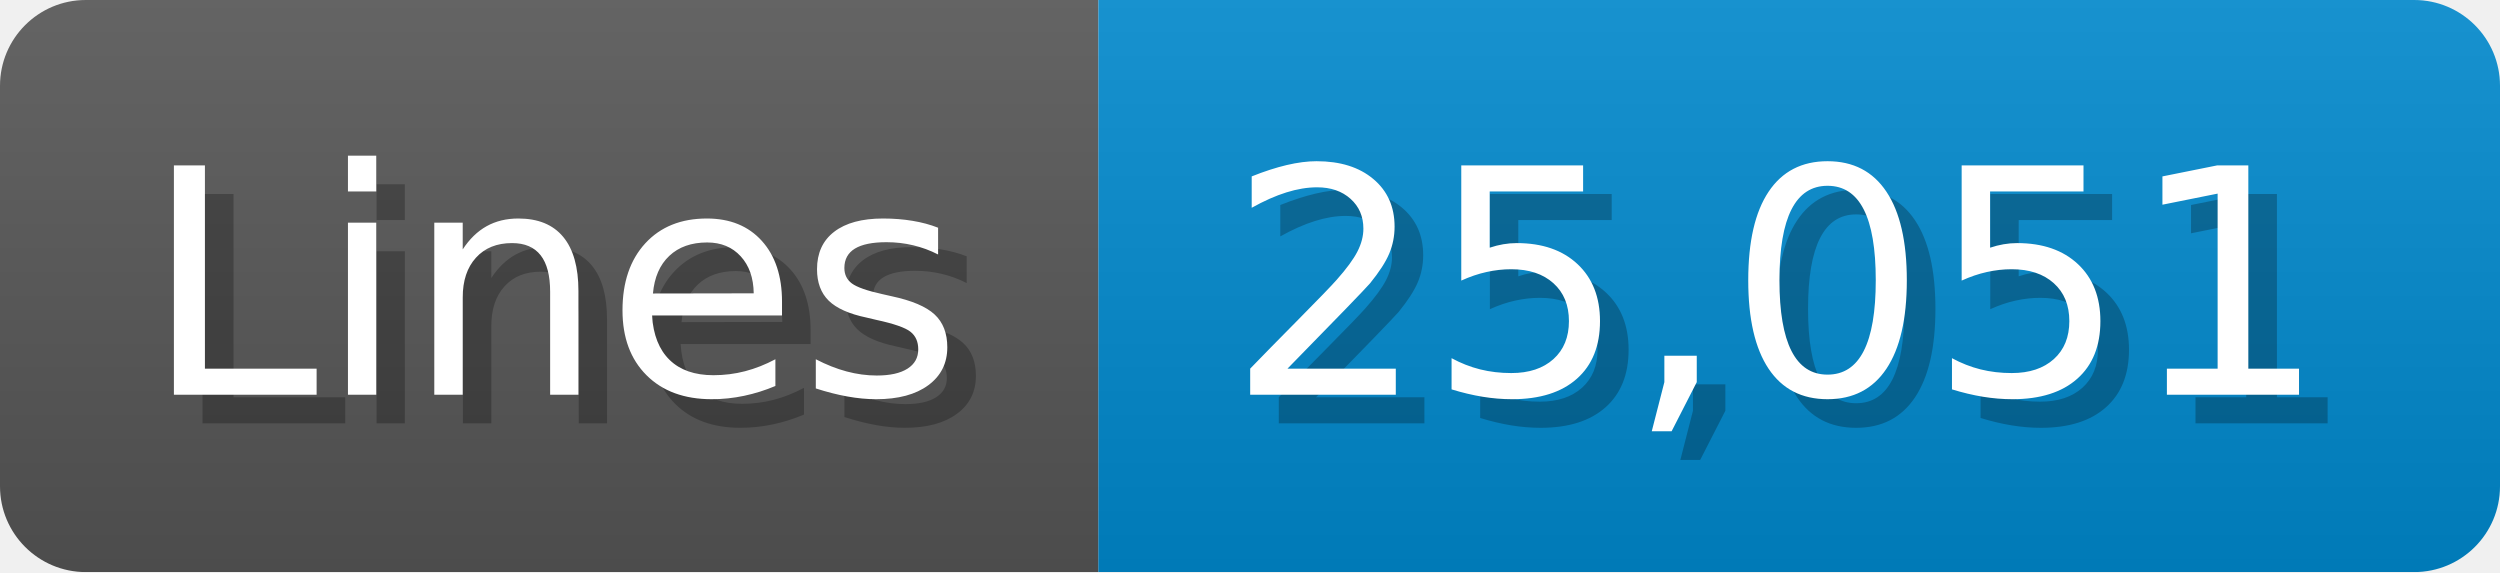
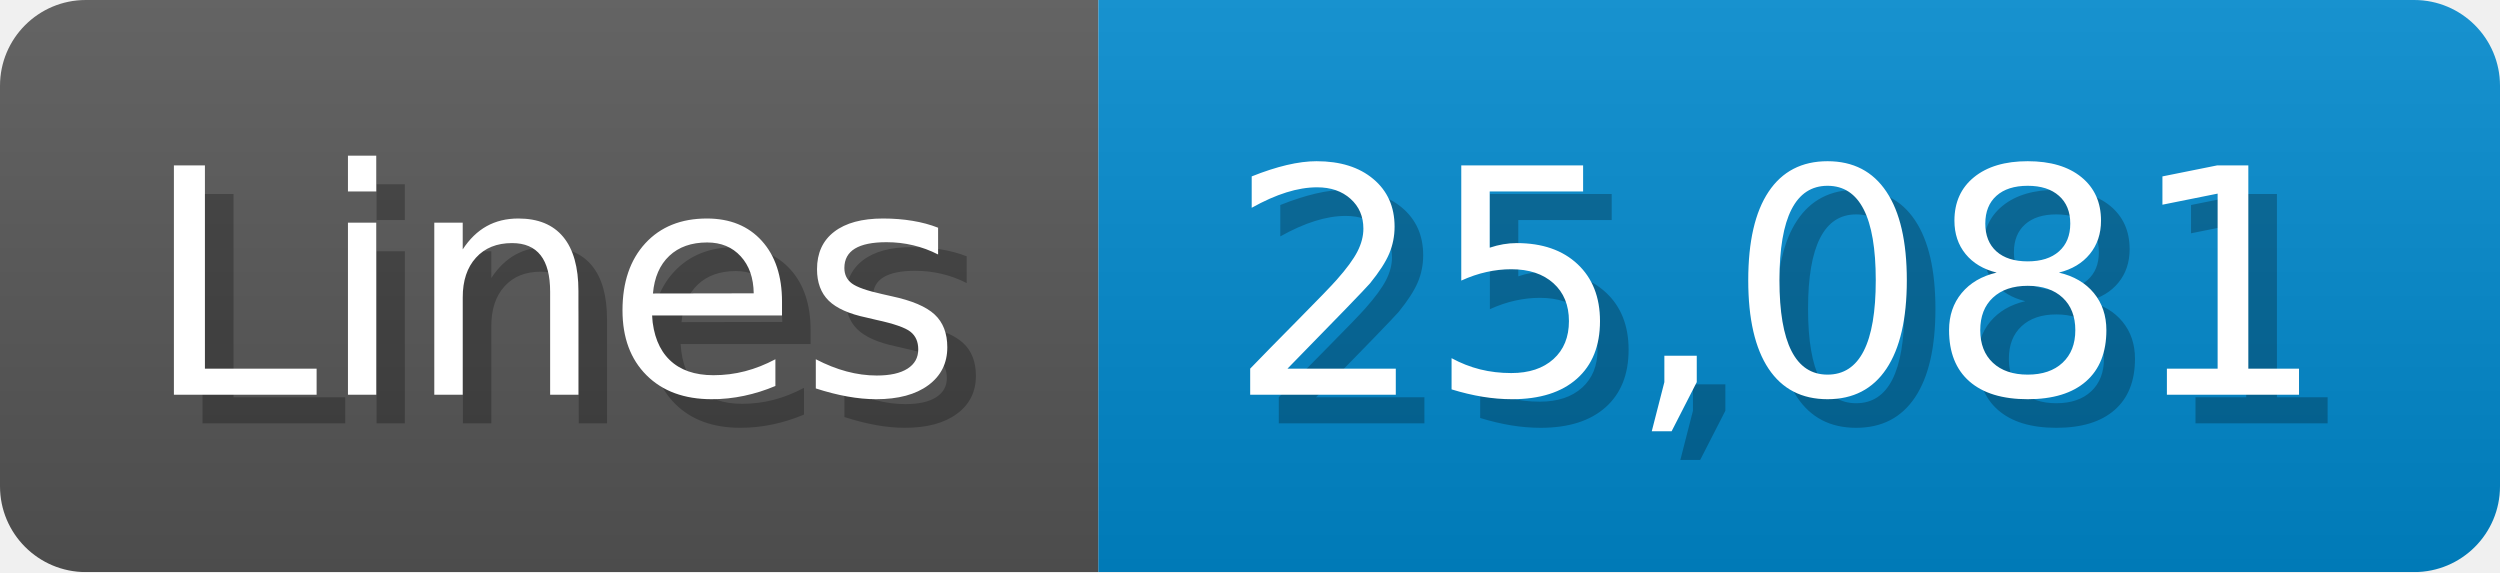
<svg xmlns="http://www.w3.org/2000/svg" width="87.4" height="20" viewBox="0 0 874 200">
  <linearGradient id="a" x2="0" y2="100%">
    <stop offset="0" stop-opacity=".1" stop-color="#EEE" />
    <stop offset="1" stop-opacity=".1" />
  </linearGradient>
  <mask id="m">
    <rect width="874" height="200" rx="30" fill="#FFF" />
  </mask>
  <g mask="url(#m)">
    <rect width="384" height="200" fill="#555" />
    <rect width="490" height="200" fill="#08C" x="384" />
    <rect width="874" height="200" fill="url(#a)" />
  </g>
  <g fill="#fff" text-anchor="start" font-family="Verdana,DejaVu Sans,sans-serif" font-size="110">
    <text x="60" y="148" textLength="284" fill="#000" opacity="0.25">Lines</text>
    <text x="50" y="138" textLength="284">Lines</text>
-     <text x="439" y="148" textLength="390" fill="#000" opacity="0.25">25,051</text>
-     <text x="429" y="138" textLength="390">25,051</text>
+     <text x="439" y="148" textLength="390" fill="#000" opacity="0.25">25,081</text>
+     <text x="429" y="138" textLength="390">25,081</text>
  </g>
</svg>
